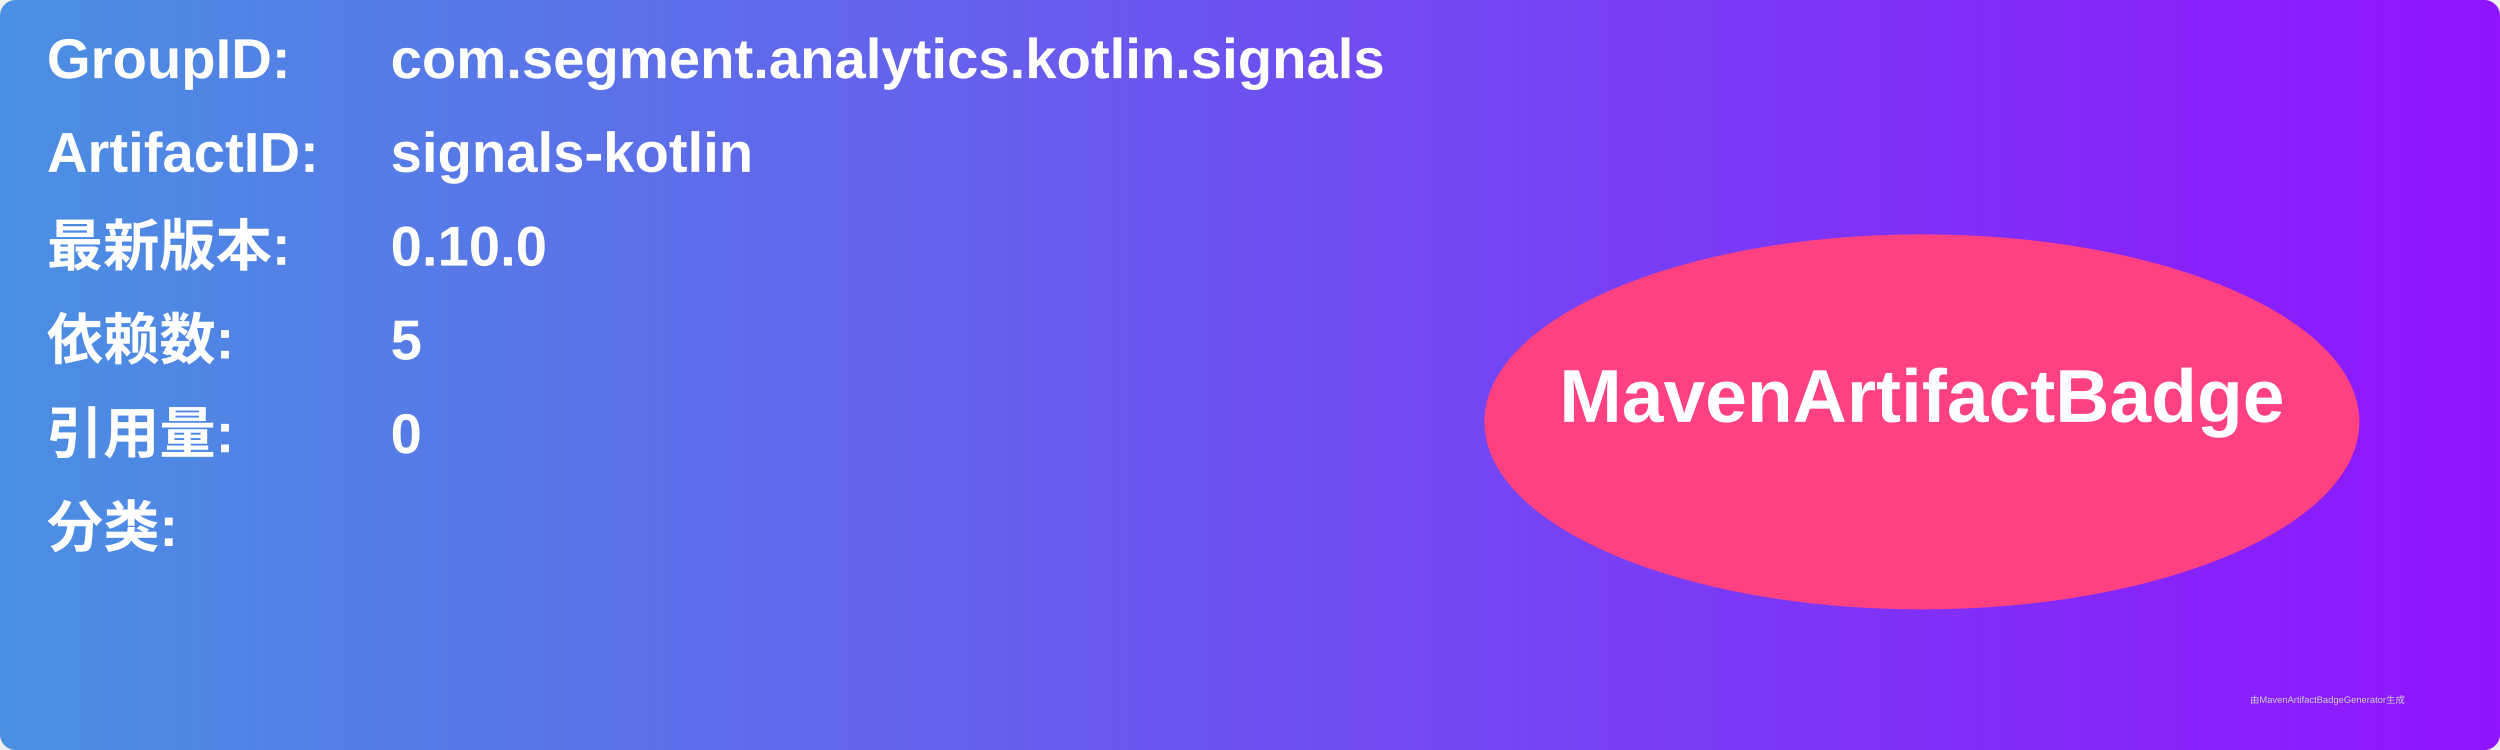
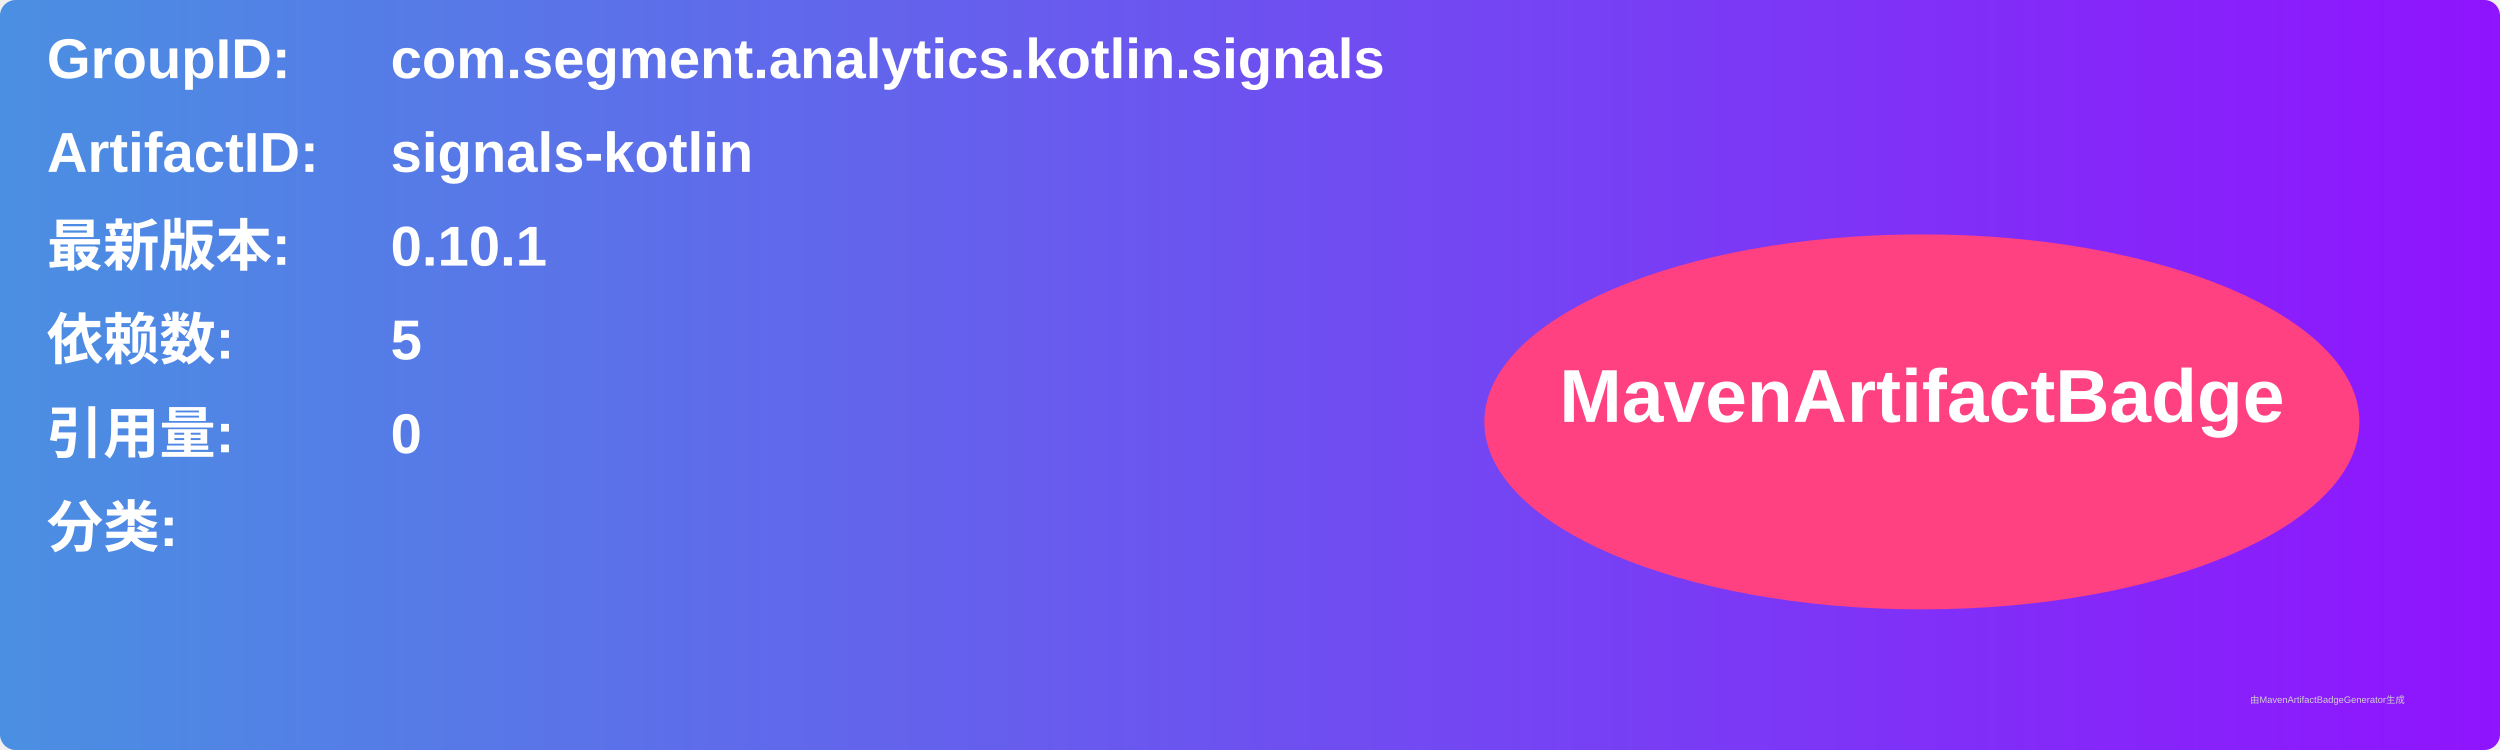
<svg xmlns="http://www.w3.org/2000/svg" width="800" height="240" viewBox="0 0 800 240">
  <linearGradient id="grad" x1="0%" y1="0%" x2="100%" y2="0%">
    <stop offset="0%" stop-color="#4a90e2" />
    <stop offset="100%" stop-color="#9013fe" />
  </linearGradient>
  <rect width="100%" height="100%" rx="5" ry="5" fill="url(#grad)" />
  <g transform="translate(15, 15)">
    <text x="0" y="10" font-family="Arial" font-size="18" fill="white" font-weight="bold" width="260">GroupID:</text>
    <text x="110" y="10" font-family="Arial" font-size="18" fill="white" font-weight="bold" width="460">com.segment.analytics.kotlin.signals</text>
    <text x="0" y="40" font-family="Arial" font-size="18" fill="white" font-weight="bold" width="260">ArtifactID:</text>
    <text x="110" y="40" font-family="Arial" font-size="18" fill="white" font-weight="bold" width="460">signals-kotlin</text>
    <text x="0" y="70" font-family="Arial" font-size="18" fill="white" font-weight="bold">最新版本:</text>
    <text x="110" y="70" font-family="Arial" font-size="18" fill="white" font-weight="bold">
-       <tspan font-weight="bold">0.10.0</tspan>
+       <tspan font-weight="bold">0.10.1</tspan>
    </text>
    <text x="0" y="100" font-family="Arial" font-size="18" fill="white" font-weight="bold">依赖数: </text>
    <text x="110" y="100" font-family="Arial" font-size="18" fill="white">
      <tspan font-weight="bold">5</tspan>
    </text>
    <text x="0" y="130" font-family="Arial" font-size="18" fill="white" font-weight="bold">引用量: </text>
    <text x="110" y="130" font-family="Arial" font-size="18" fill="white">
      <tspan font-weight="bold">0</tspan>
    </text>
    <text x="0" y="160" font-family="Arial" font-size="18" fill="white" font-weight="bold">分类:</text>
    <text x="10" y="190" font-family="Arial" font-size="10" fill="white">
      <tspan font-weight="bold" />
    </text>
    <ellipse cx="600" cy="120" rx="140" ry="60" fill="#ff4081" />
    <text x="600" y="120" text-anchor="middle" font-family="Arial" font-size="24" fill="white" font-weight="bold">MavenArtifactBadge</text>
  </g>
  <text x="720" y="225" font-family="Arial" font-size="3" fill="#d0d0d0">由MavenArtifactBadgeGenerator生成</text>
</svg>
